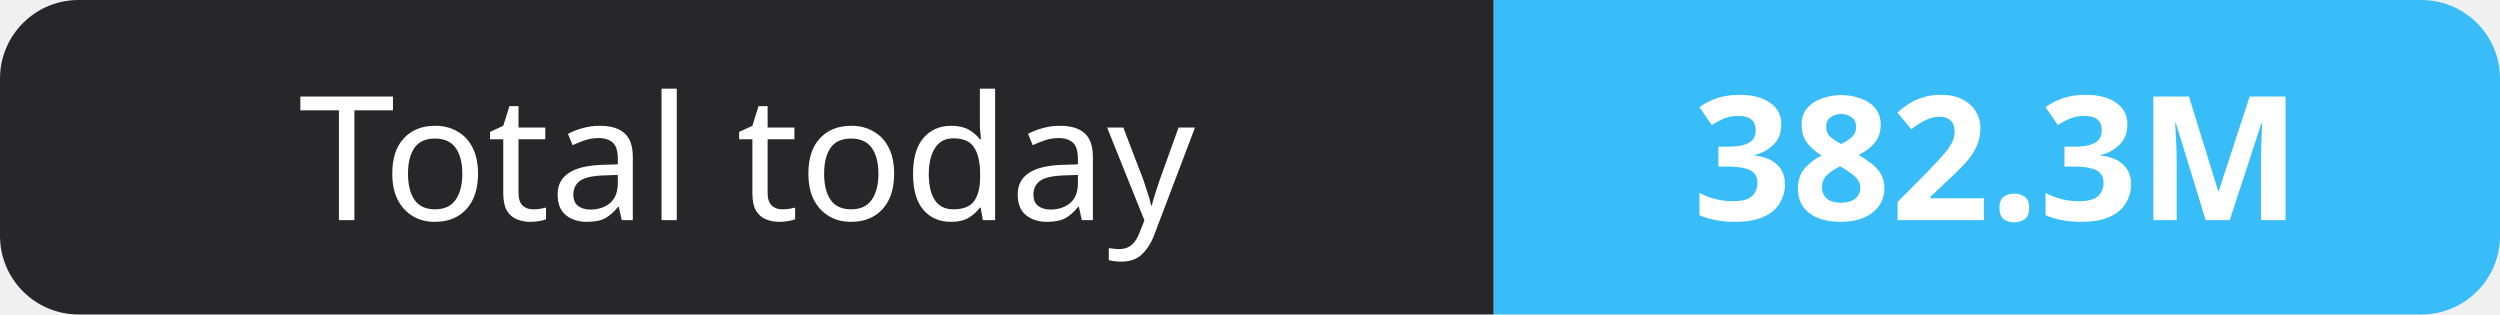
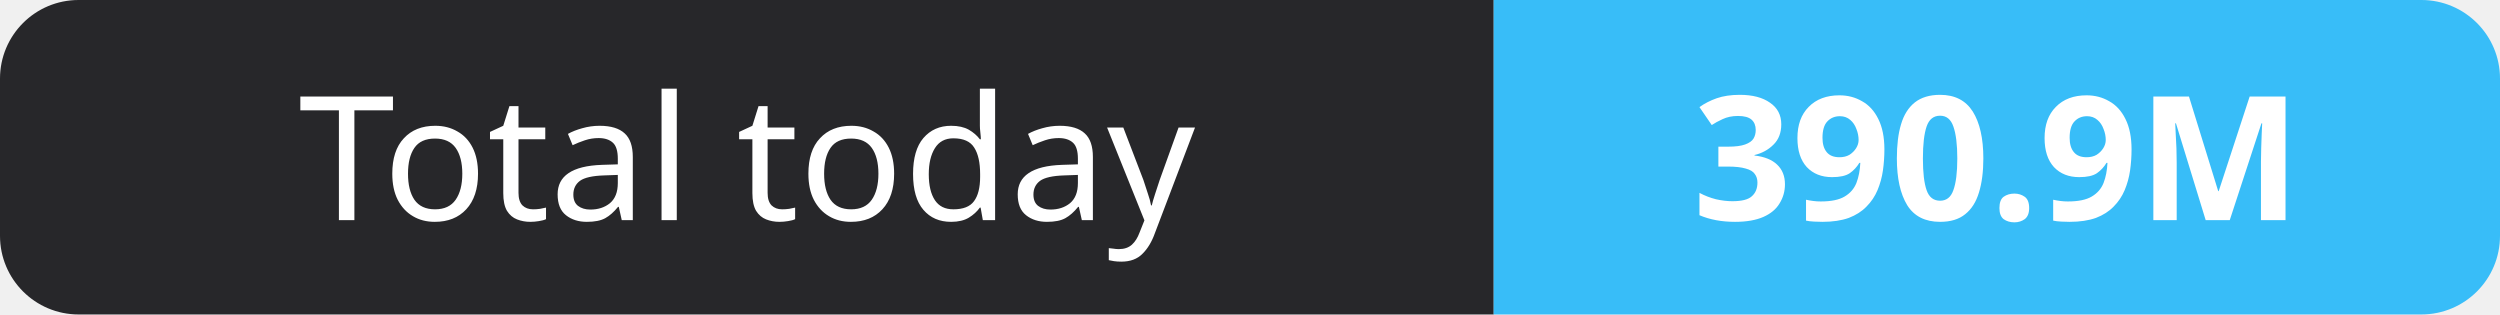
- <svg xmlns="http://www.w3.org/2000/svg" width="159" height="20" role="img" aria-label="Total today: 382.3M">
+ <svg xmlns="http://www.w3.org/2000/svg" width="159" height="20" role="img" aria-label="Total today: 390.9M">
  <clipPath id="r">
    <rect width="159" height="20" rx="5" fill="#fff" />
  </clipPath>
  <g clip-path="url(#r)">
    <rect width="95" height="20" fill="#27272a" />
    <rect x="95" width="64" height="20" fill="#38bdf8" />
  </g>
  <g fill="#fff" text-anchor="middle" font-family="Verdana,Geneva,sans-serif" font-size="11">
    <text x="47.5" y="14">Total today</text>
-     <text x="127.0" y="14" font-weight="700">382.3M</text>
+     <text x="127.0" y="14" font-weight="700">390.9M</text>
  </g>
</svg>
